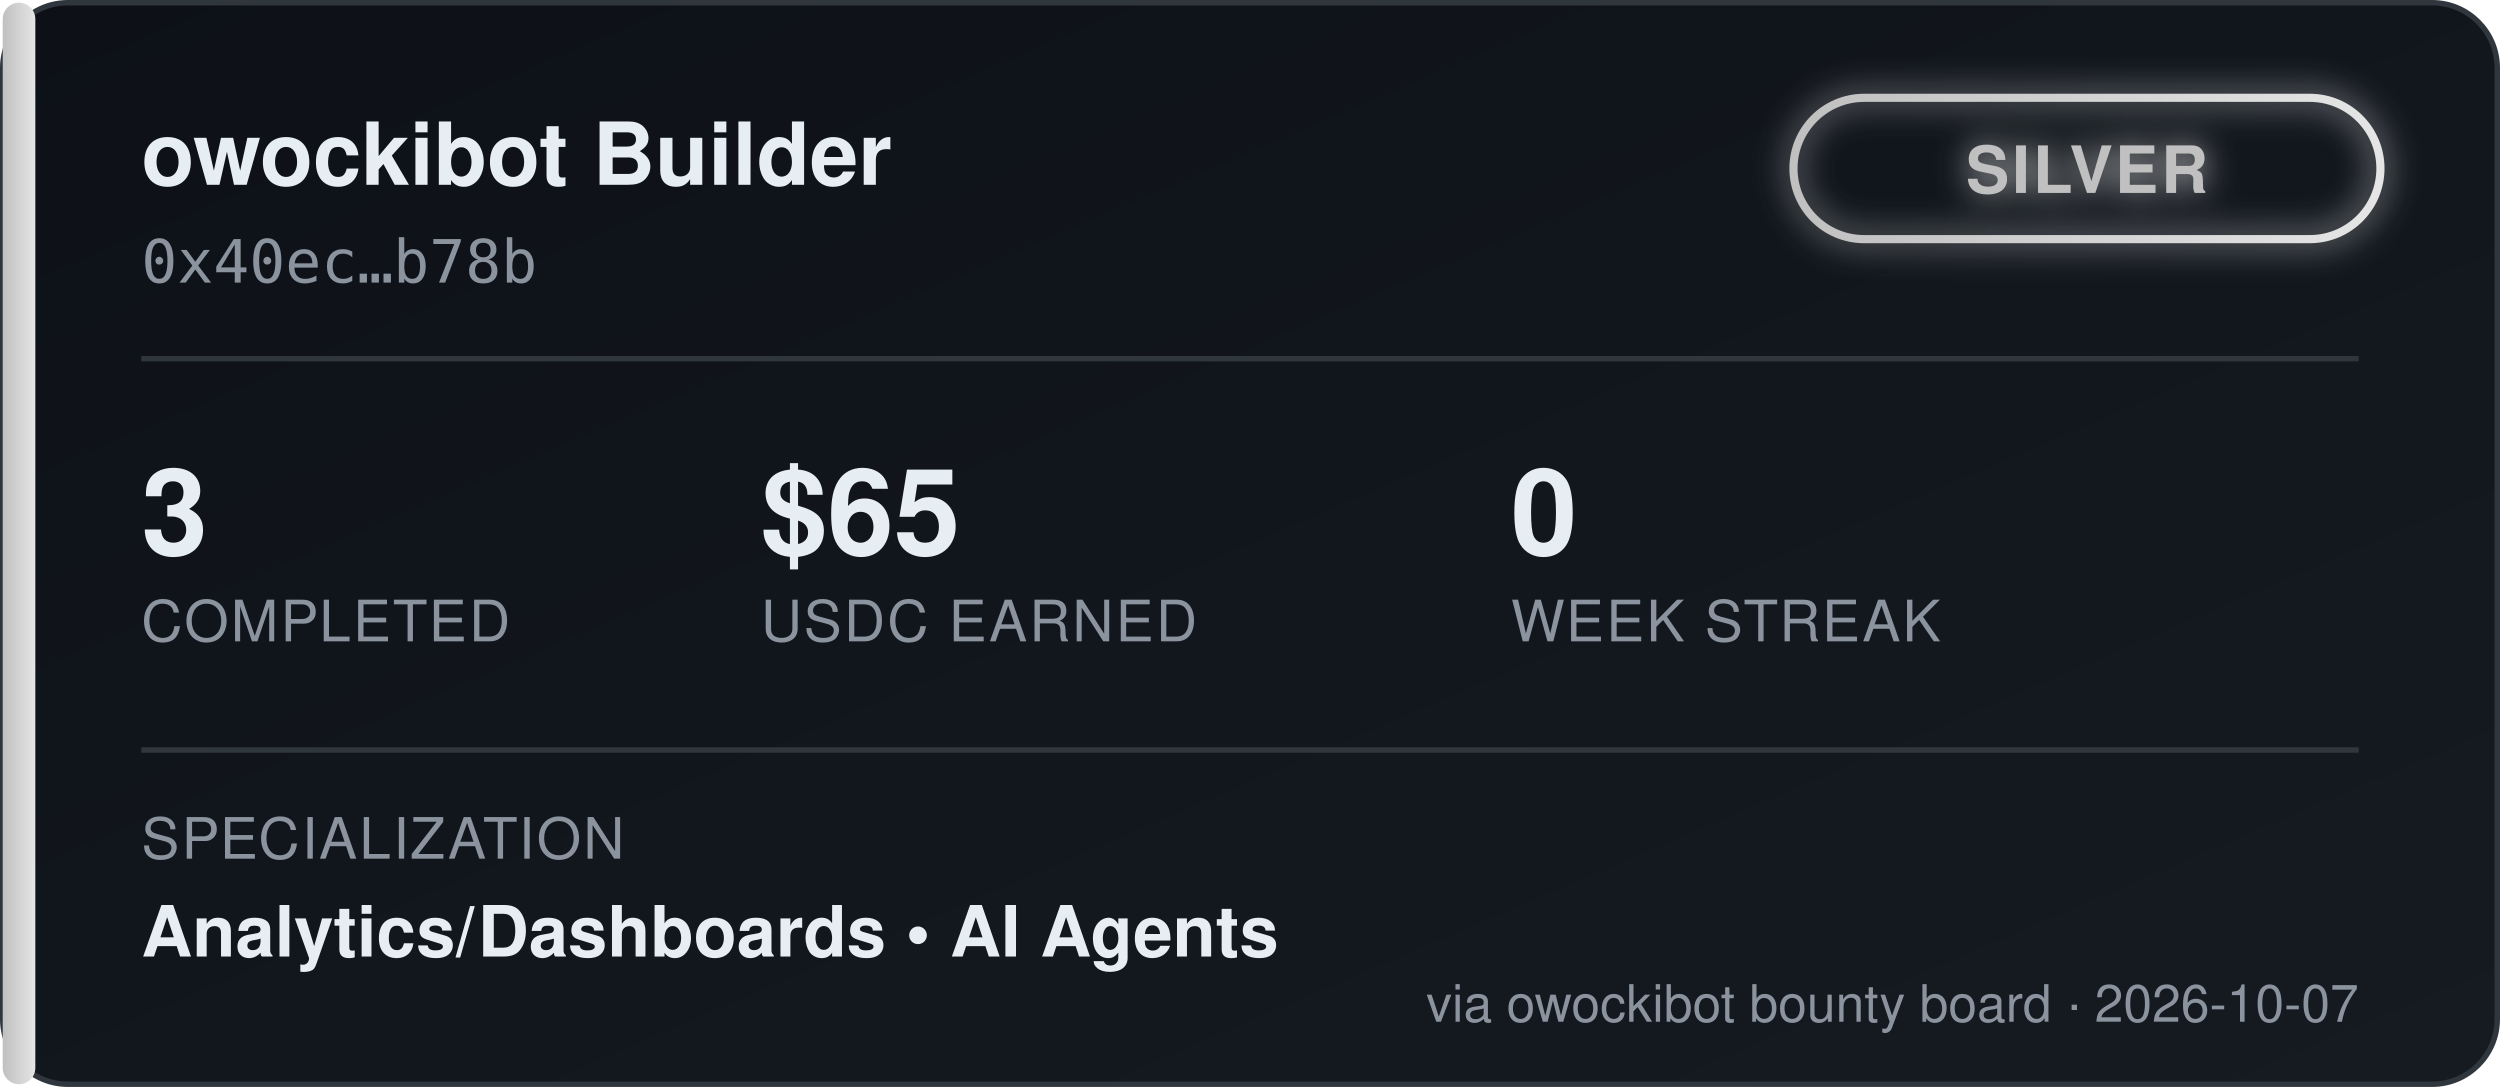
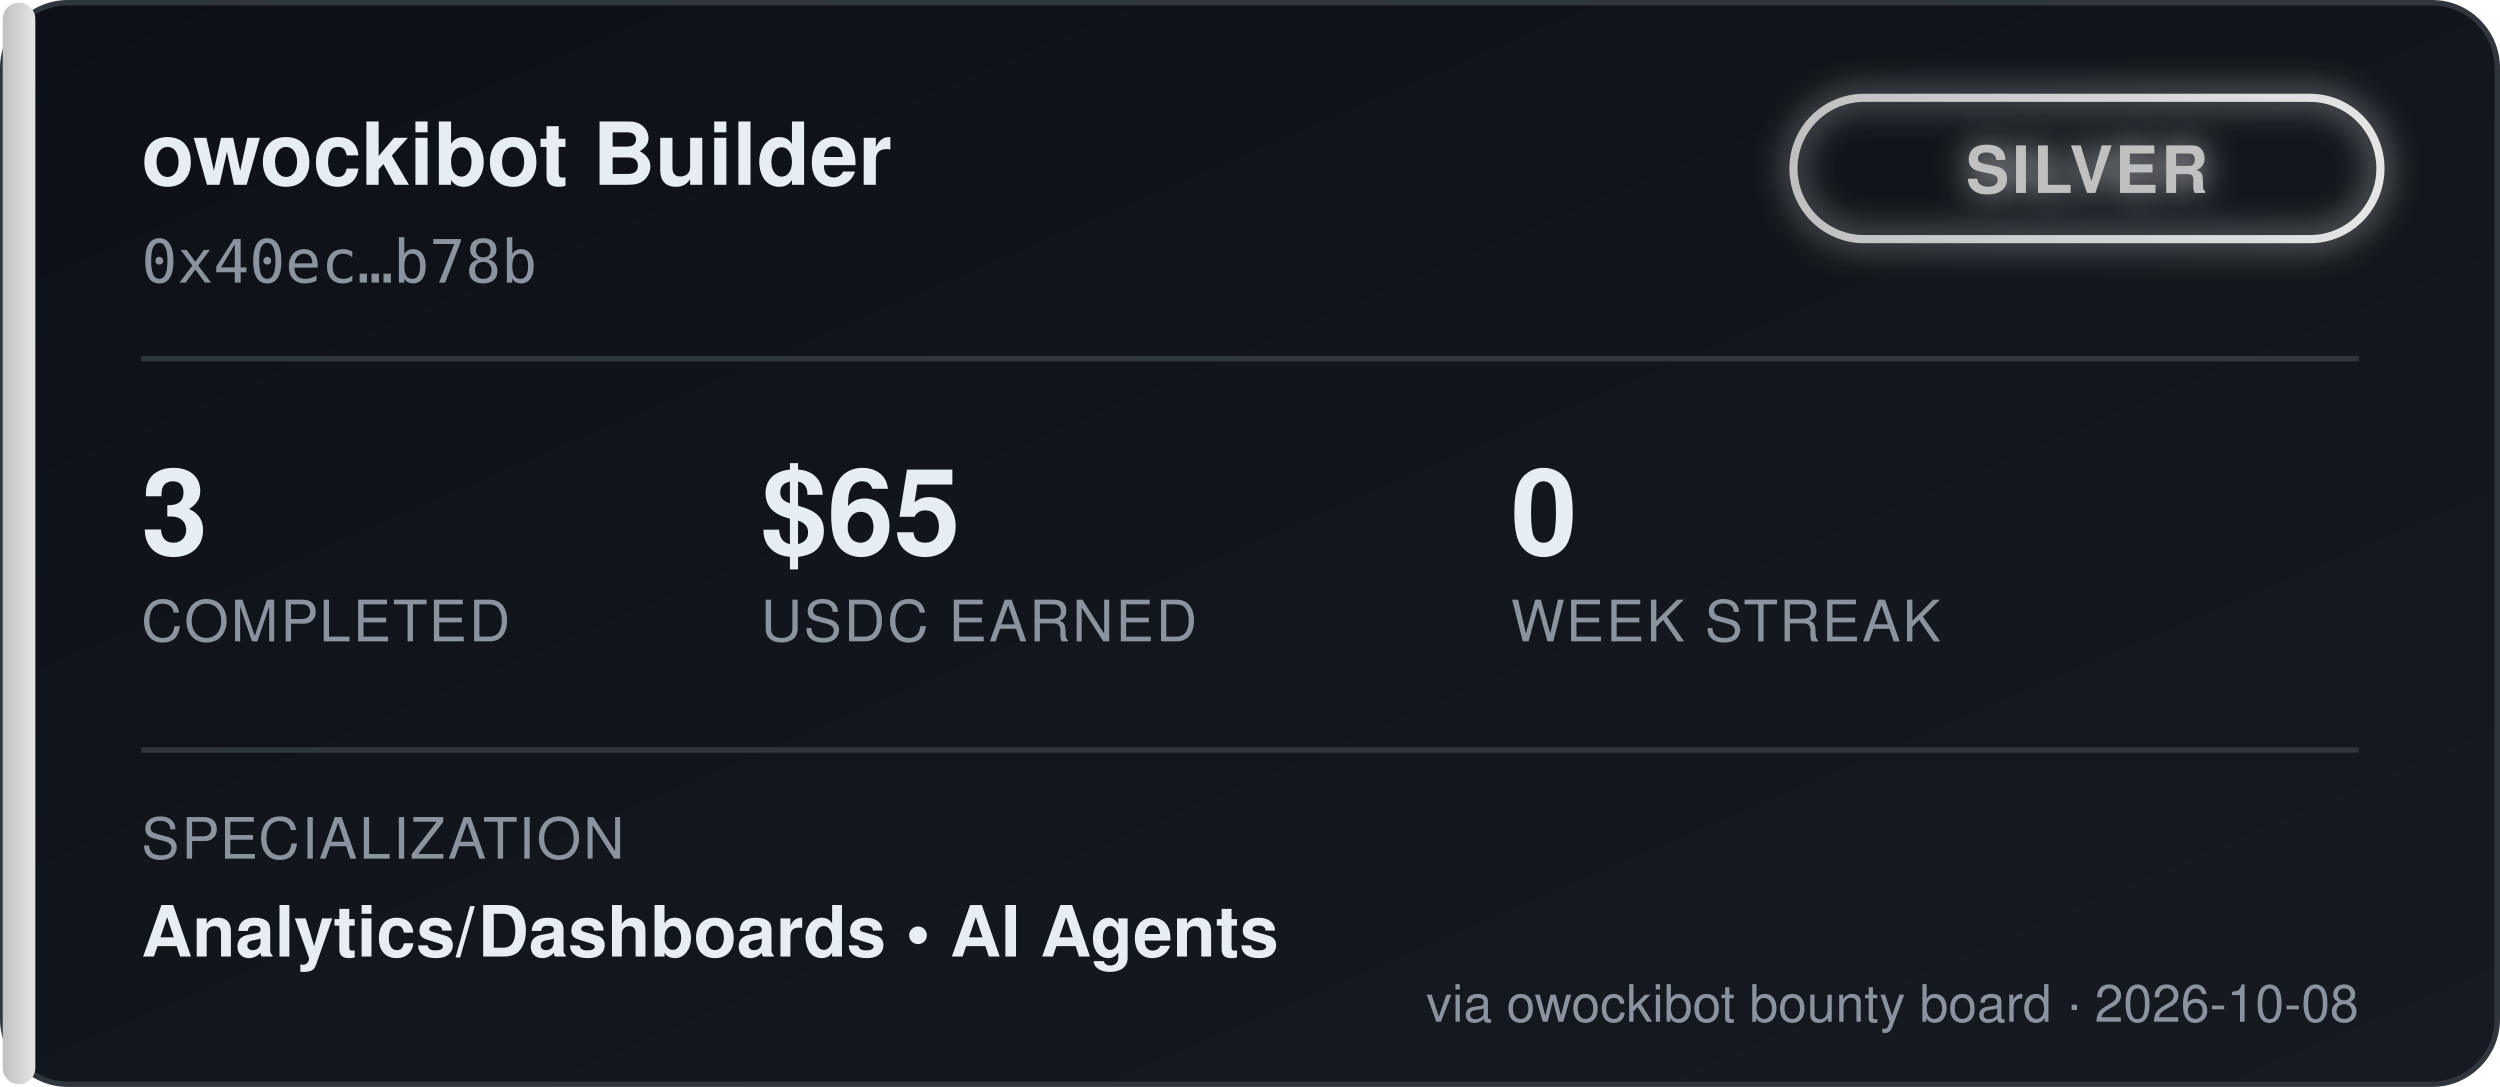
<svg xmlns="http://www.w3.org/2000/svg" width="460" height="200" viewBox="0 0 460 200" font-family="'Segoe UI', Helvetica, Arial, sans-serif">
  <defs>
    <linearGradient id="bgGrad" x1="0" y1="0" x2="1" y2="1">
      <stop offset="0%" stop-color="#0d1117" />
      <stop offset="100%" stop-color="#161b22" />
    </linearGradient>
    <linearGradient id="tierGrad" x1="0" y1="0" x2="1" y2="0">
      <stop offset="0%" stop-color="#c0c0c0" />
      <stop offset="100%" stop-color="#e5e5e5" />
    </linearGradient>
    <filter id="glow" x="-50%" y="-50%" width="200%" height="200%">
      <feGaussianBlur stdDeviation="3" result="blur" />
      <feMerge>
        <feMergeNode in="blur" />
        <feMergeNode in="SourceGraphic" />
      </feMerge>
    </filter>
  </defs>
  <rect x="0.5" y="0.5" width="459" height="199" rx="12" fill="url(#bgGrad)" stroke="#30363d" />
  <rect x="0.5" y="0.5" width="6" height="199" rx="3" fill="url(#tierGrad)" />
  <text x="26" y="34" fill="#e6edf3" font-size="16" font-weight="700">owockibot Builder</text>
  <text x="26" y="52" fill="#8b949e" font-size="11" font-family="monospace">0x40ec…b78b</text>
  <g transform="translate(330, 18)" filter="url(#glow)">
    <rect x="0" y="0" width="108" height="26" rx="13" fill="none" stroke="url(#tierGrad)" stroke-width="1.5" />
    <text x="54" y="17.5" fill="#c0c0c0" font-size="12" font-weight="700" text-anchor="middle" letter-spacing="0.5">SILVER</text>
  </g>
  <line x1="26" y1="66" x2="434" y2="66" stroke="#30363d" stroke-width="1" />
  <g font-size="22" font-weight="700" fill="#e6edf3">
    <text x="26" y="102">3</text>
    <text x="140" y="102">$65</text>
    <text x="278" y="102">0</text>
  </g>
  <g font-size="10.5" fill="#8b949e" letter-spacing="0.4">
    <text x="26" y="118">COMPLETED</text>
    <text x="140" y="118">USDC EARNED</text>
    <text x="278" y="118">WEEK STREAK</text>
  </g>
  <line x1="26" y1="138" x2="434" y2="138" stroke="#30363d" stroke-width="1" />
  <text x="26" y="158" fill="#8b949e" font-size="10.5" letter-spacing="0.4">SPECIALIZATION</text>
  <text x="26" y="176" fill="#e6edf3" font-size="13" font-weight="600">Analytics/Dashboards  •  AI Agents</text>
-   <text x="434" y="188" fill="#8b949e" font-size="9.5" text-anchor="end">via owockibot bounty board · 2026-10-07</text>
+   <text x="434" y="188" fill="#8b949e" font-size="9.5" text-anchor="end">via owockibot bounty board · 2026-10-08</text>
</svg>
